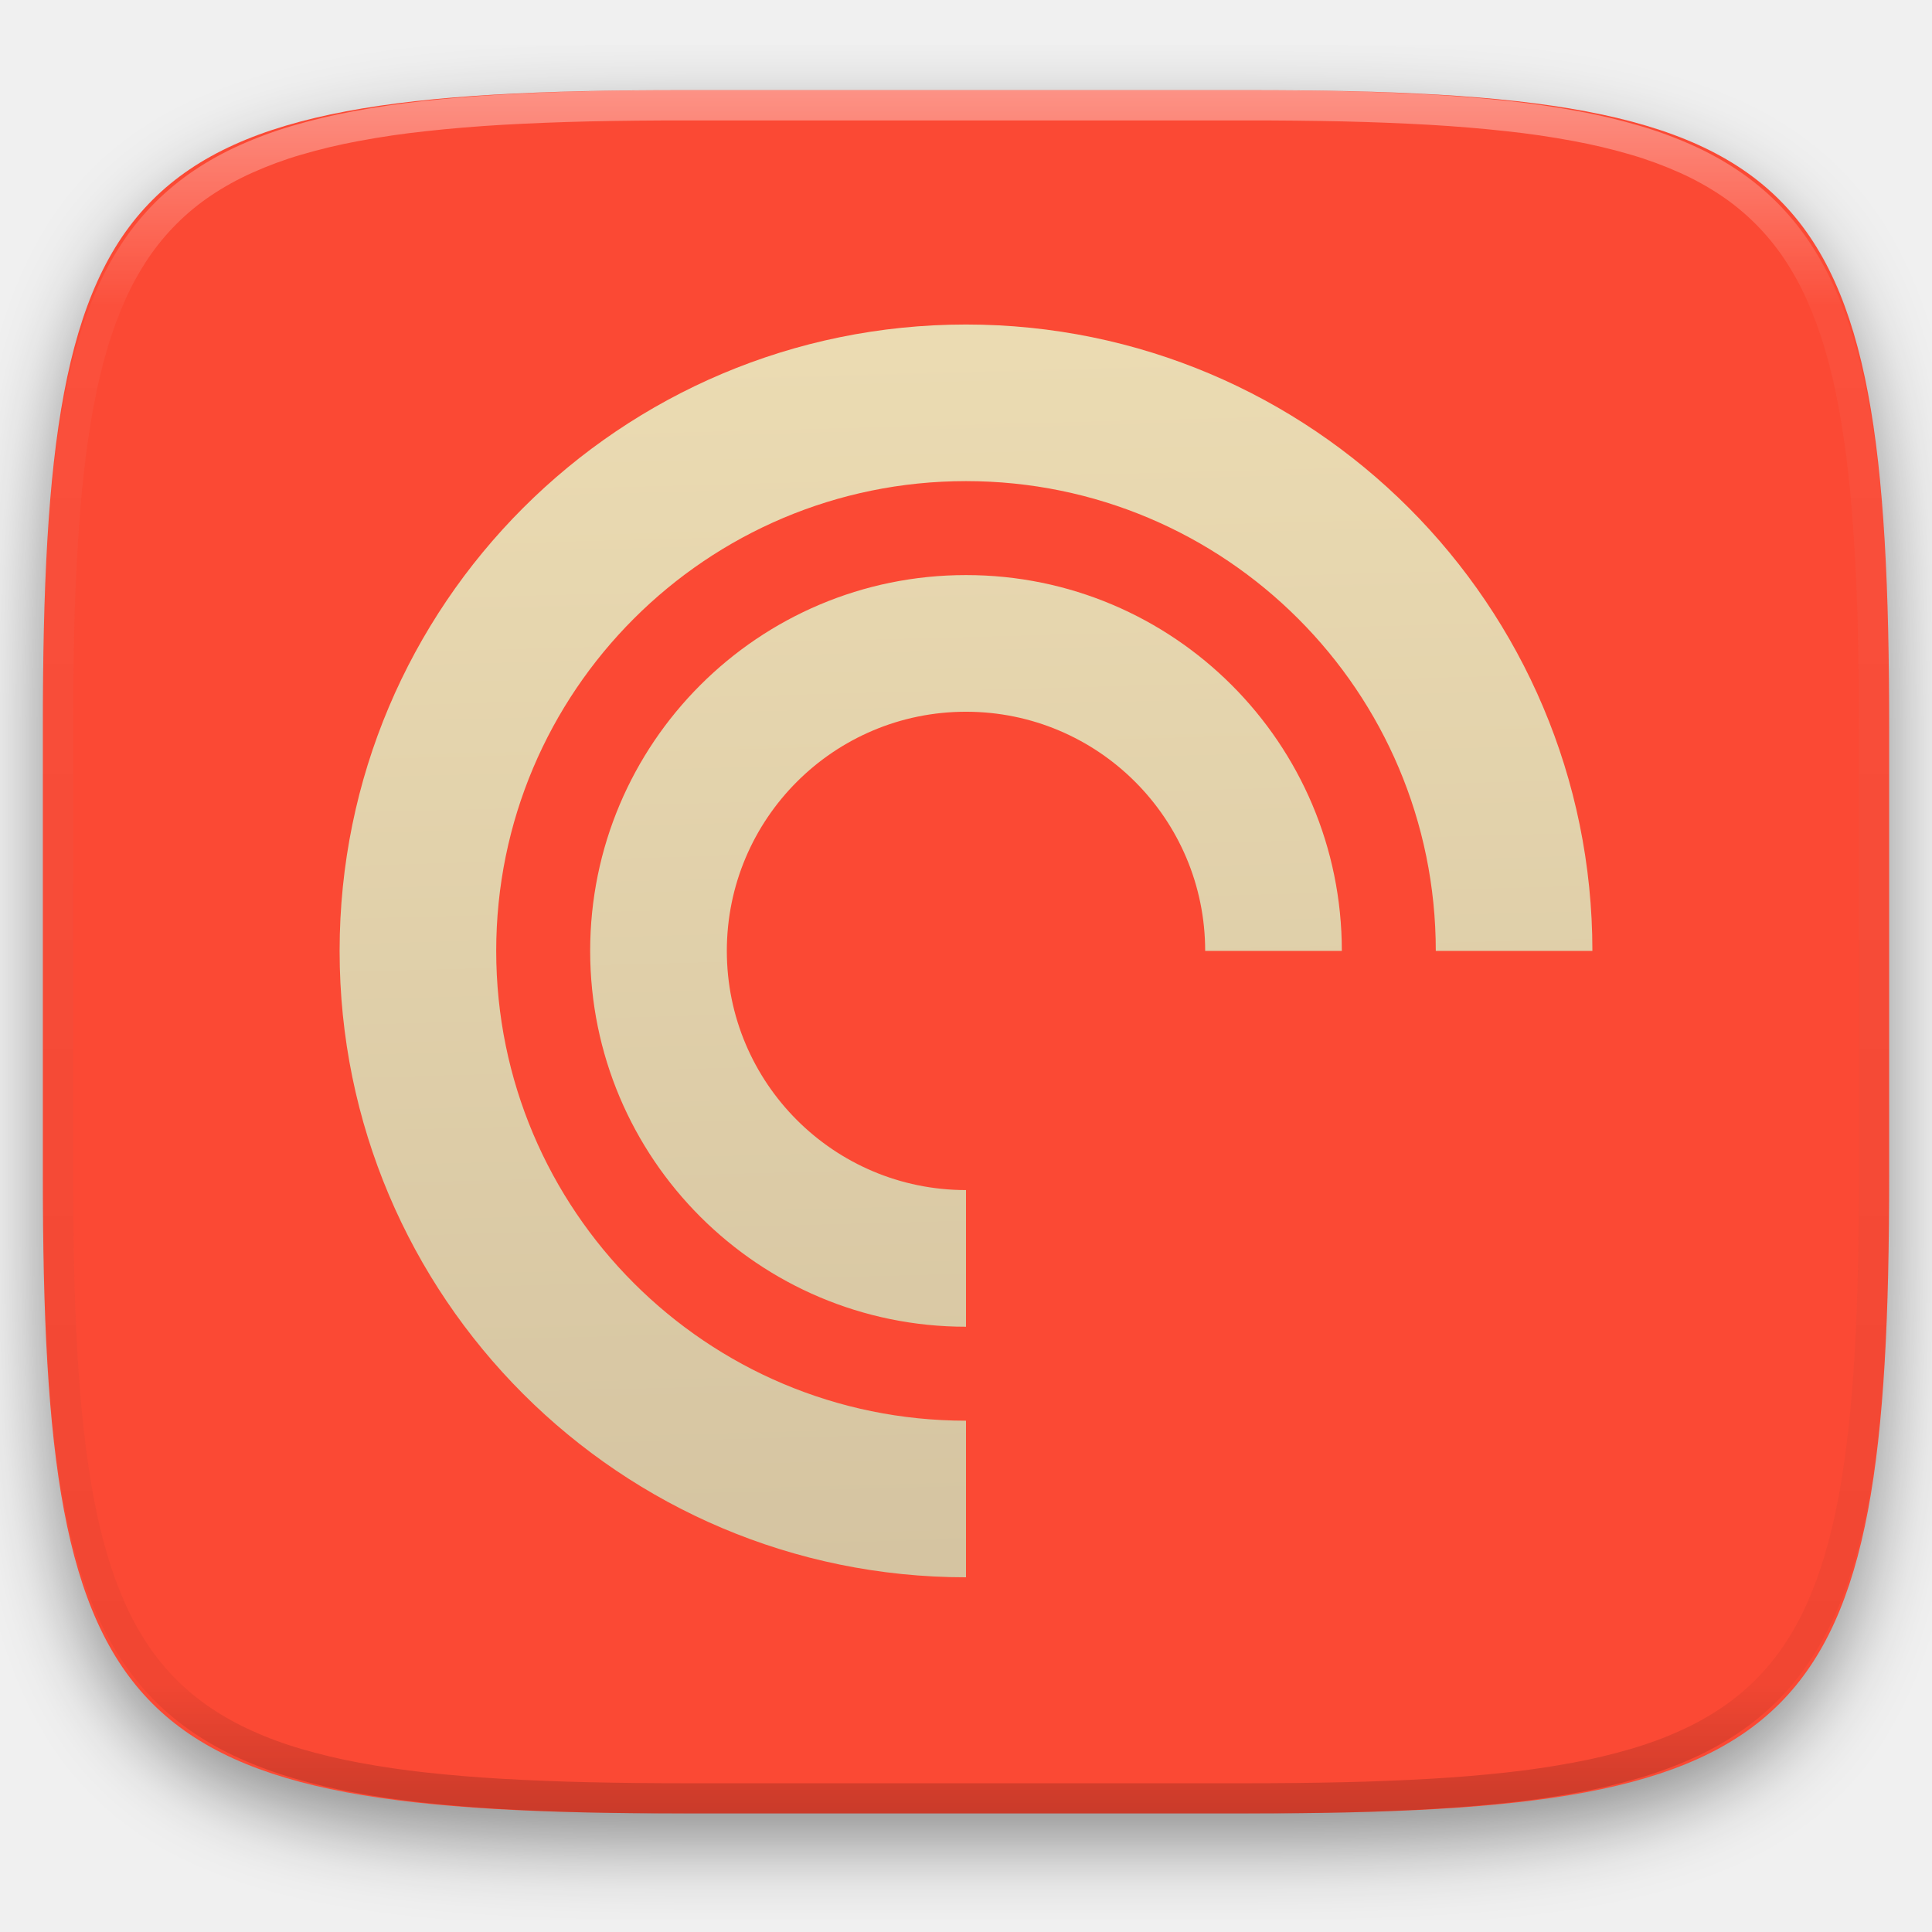
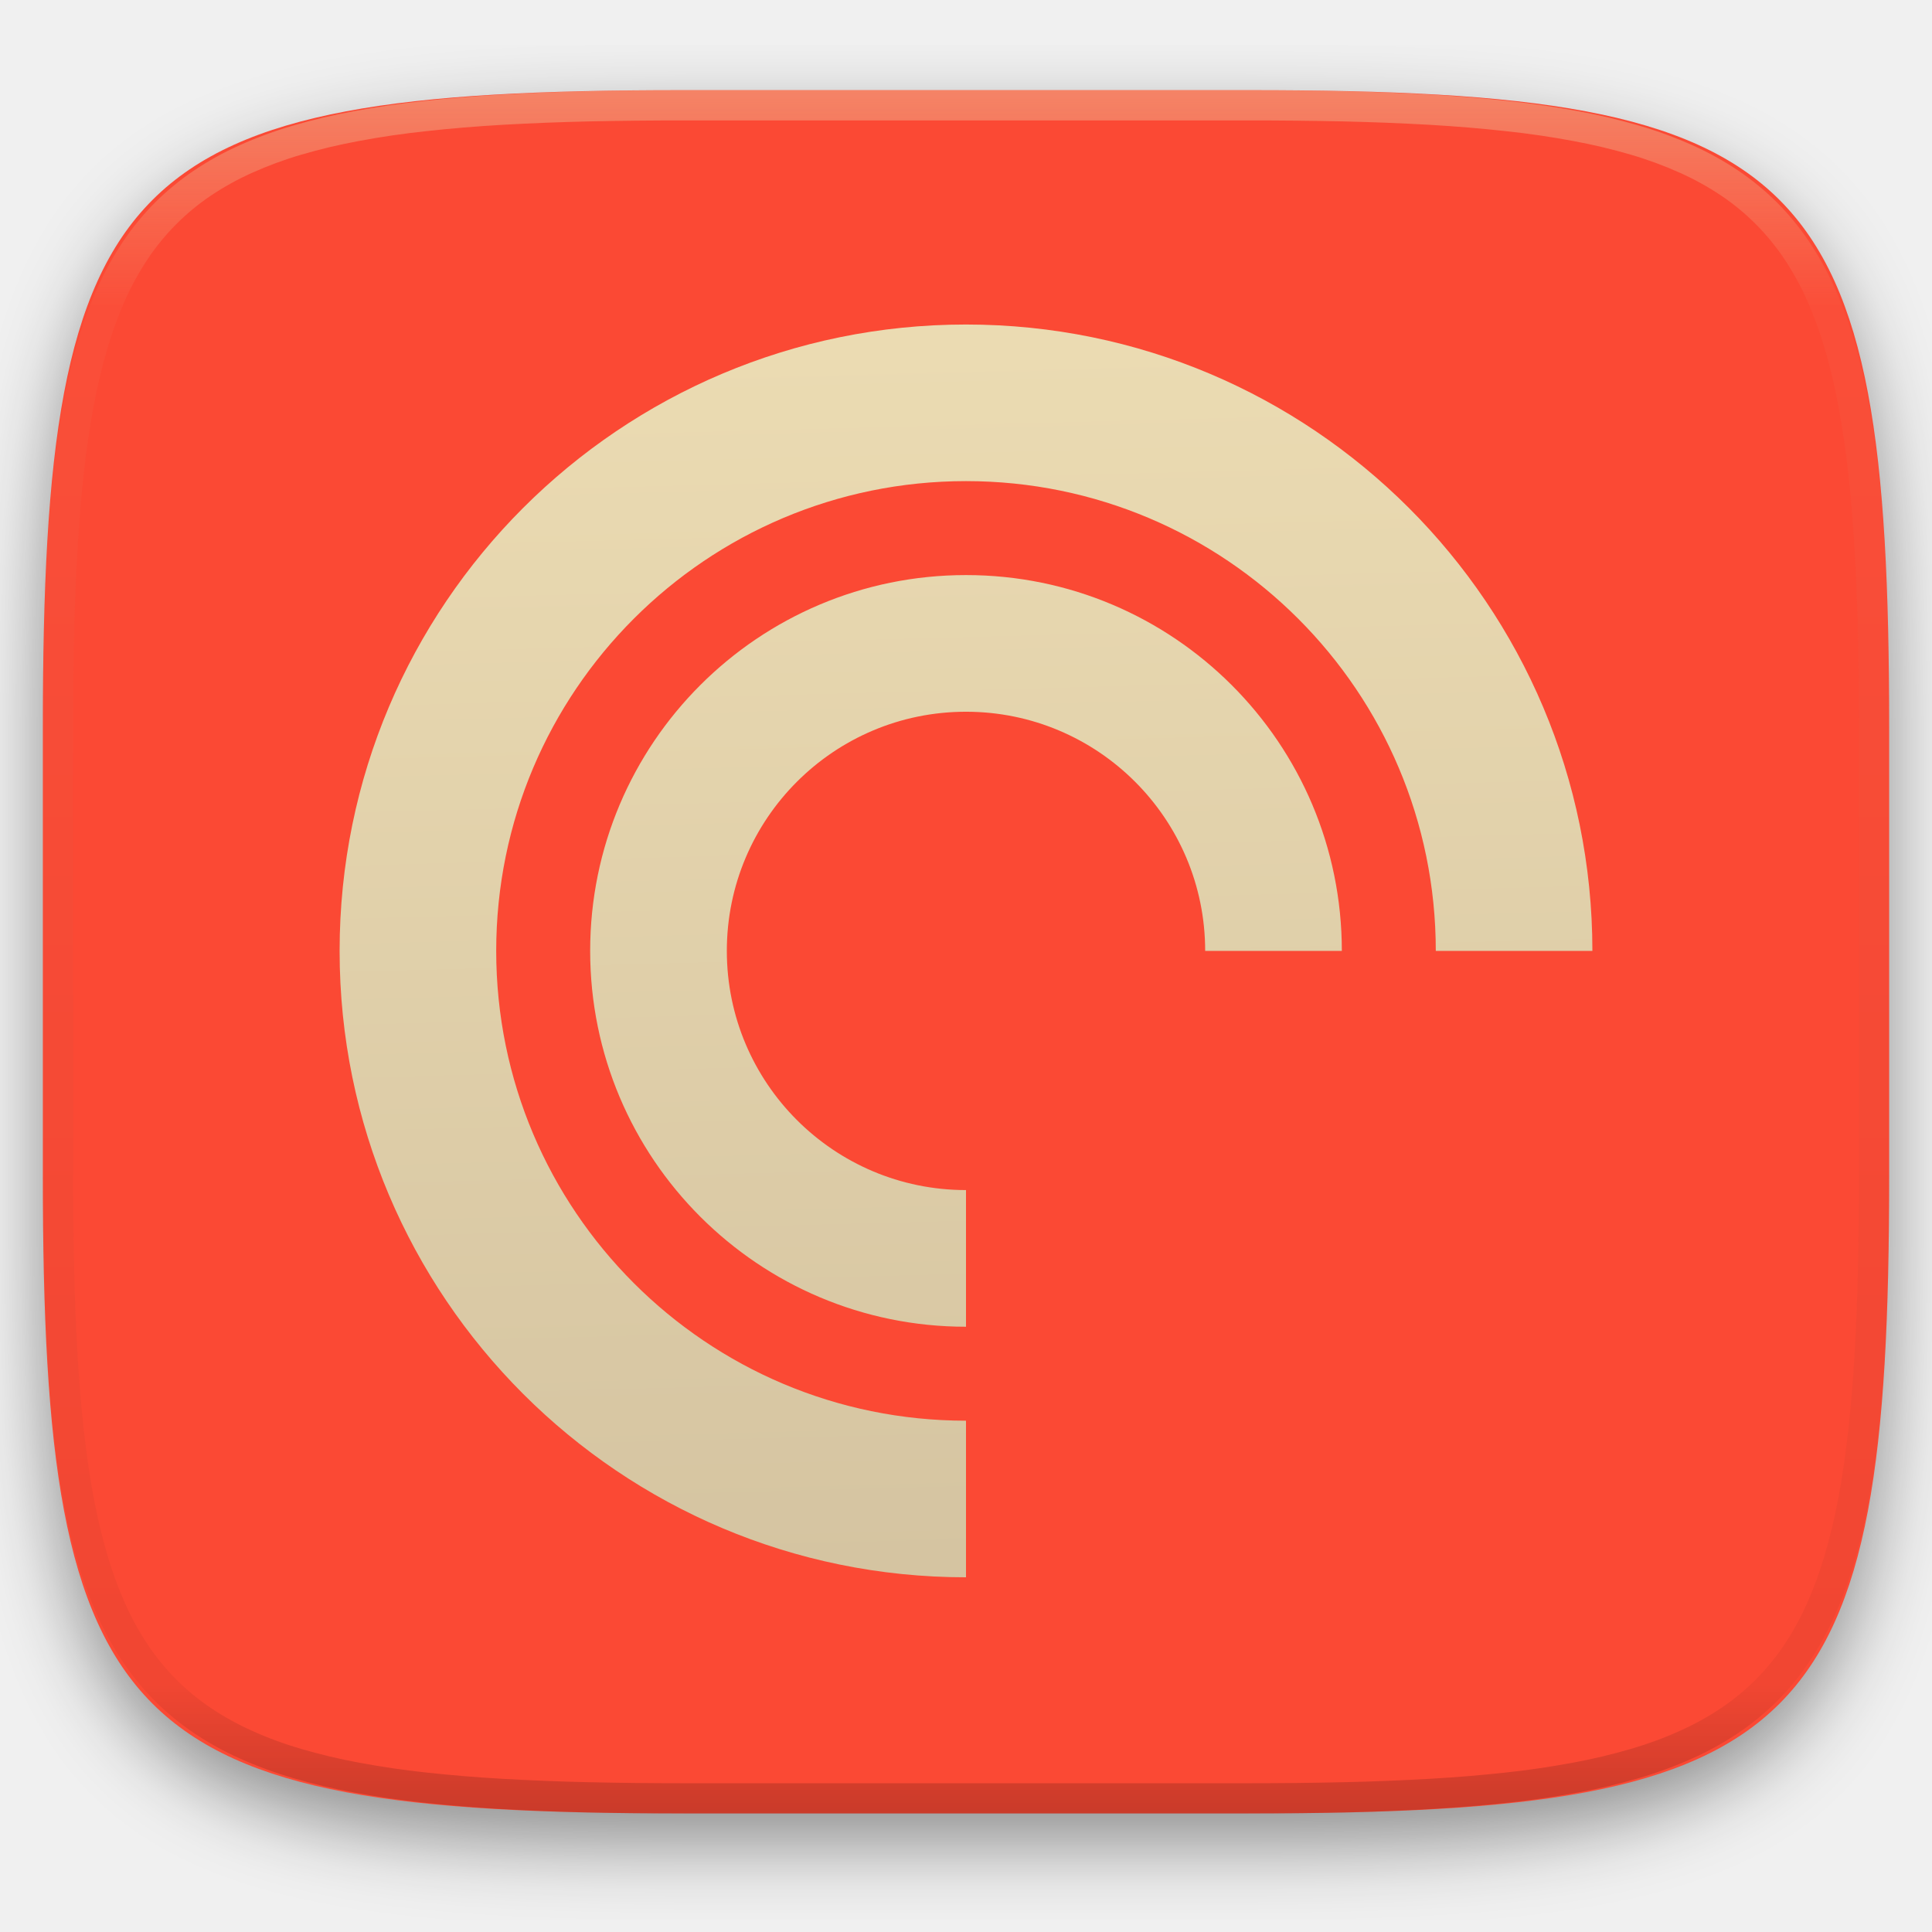
<svg xmlns="http://www.w3.org/2000/svg" width="256" height="256" viewBox="0 0 256 256" fill="none">
  <g clip-path="url(#clip0)">
    <g filter="url(#filter0_d)">
      <path d="M165.685 11.947C239.74 11.947 250.324 22.504 250.324 96.491V155.742C250.324 229.728 239.74 240.285 165.685 240.285H90.315C16.259 240.285 5.676 229.728 5.676 155.742V96.491C5.676 22.504 16.259 11.947 90.315 11.947H165.685Z" fill="url(#paint0_linear)" />
    </g>
    <path opacity="0.4" fill-rule="evenodd" clip-rule="evenodd" d="M165.068 11.951C169.396 11.941 173.724 11.991 178.052 12.089C181.927 12.167 185.803 12.315 189.678 12.541C193.131 12.737 196.583 13.022 200.026 13.396C203.085 13.729 206.144 14.181 209.174 14.742C211.889 15.242 214.574 15.881 217.22 16.657C219.62 17.355 221.971 18.22 224.243 19.241C226.358 20.184 228.384 21.304 230.302 22.591C232.141 23.829 233.863 25.244 235.437 26.806C237.001 28.378 238.417 30.088 239.656 31.925C240.945 33.841 242.066 35.865 243.02 37.967C244.043 40.247 244.909 42.585 245.617 44.972C246.394 47.615 247.034 50.297 247.535 53.009C248.096 56.035 248.548 59.081 248.883 62.136C249.257 65.575 249.542 69.013 249.739 72.462C249.965 76.323 250.112 80.194 250.201 84.055C250.289 88.378 250.339 92.701 250.329 97.014V155.226C250.339 159.549 250.289 163.862 250.201 168.185C250.112 172.056 249.965 175.917 249.739 179.778C249.542 183.227 249.257 186.675 248.883 190.104C248.548 193.159 248.096 196.215 247.535 199.241C247.034 201.943 246.394 204.625 245.617 207.268C244.909 209.655 244.043 212.003 243.02 214.273C242.066 216.385 240.945 218.399 239.656 220.315C238.417 222.152 237.001 223.872 235.437 225.434C233.863 226.996 232.141 228.411 230.302 229.649C228.384 230.936 226.358 232.056 224.243 232.999C221.971 234.021 219.62 234.885 217.22 235.593C214.574 236.369 211.889 237.007 209.174 237.499C206.144 238.068 203.085 238.51 200.026 238.845C196.583 239.218 193.131 239.503 189.678 239.699C185.803 239.925 181.927 240.073 178.052 240.161C173.724 240.249 169.396 240.299 165.068 240.289H90.942C86.614 240.299 82.286 240.249 77.958 240.161C74.083 240.073 70.207 239.925 66.332 239.699C62.879 239.503 59.427 239.218 55.984 238.845C52.925 238.51 49.866 238.068 46.836 237.499C44.121 237.007 41.436 236.369 38.79 235.593C36.39 234.885 34.039 234.021 31.767 232.999C29.652 232.056 27.626 230.936 25.708 229.649C23.869 228.411 22.147 226.996 20.573 225.434C19.009 223.872 17.593 222.152 16.354 220.315C15.065 218.399 13.944 216.385 12.99 214.273C11.967 212.003 11.101 209.655 10.393 207.268C9.616 204.625 8.976 201.943 8.475 199.241C7.914 196.215 7.462 193.159 7.127 190.104C6.753 186.675 6.468 183.227 6.271 179.778C6.045 175.917 5.898 172.056 5.809 168.185C5.721 163.862 5.671 159.549 5.681 155.226V97.014C5.671 92.701 5.721 88.378 5.809 84.055C5.898 80.194 6.045 76.323 6.271 72.462C6.468 69.013 6.753 65.575 7.127 62.136C7.462 59.081 7.914 56.035 8.475 53.009C8.976 50.297 9.616 47.615 10.393 44.972C11.101 42.585 11.967 40.247 12.99 37.967C13.944 35.865 15.065 33.841 16.354 31.925C17.593 30.088 19.009 28.378 20.573 26.806C22.147 25.244 23.869 23.829 25.708 22.591C27.626 21.304 29.652 20.184 31.767 19.241C34.039 18.22 36.39 17.355 38.79 16.657C41.436 15.881 44.121 15.242 46.836 14.742C49.866 14.181 52.925 13.729 55.984 13.396C59.427 13.022 62.879 12.737 66.332 12.541C70.207 12.315 74.083 12.167 77.958 12.089C82.286 11.991 86.614 11.941 90.942 11.951H165.068ZM165.078 15.96C169.376 15.95 173.675 15.999 177.973 16.087C181.8 16.176 185.626 16.323 189.452 16.539C192.836 16.736 196.219 17.011 199.583 17.384C202.554 17.699 205.515 18.131 208.446 18.681C211.023 19.153 213.58 19.762 216.099 20.499C218.322 21.147 220.495 21.953 222.6 22.896C224.509 23.751 226.338 24.763 228.069 25.922C229.692 27.013 231.207 28.26 232.594 29.646C233.981 31.031 235.23 32.544 236.332 34.165C237.492 35.894 238.506 37.712 239.361 39.608C240.306 41.72 241.112 43.892 241.761 46.102C242.509 48.617 243.109 51.162 243.591 53.736C244.132 56.664 244.565 59.611 244.889 62.578C245.263 65.938 245.539 69.308 245.735 72.688C245.952 76.51 246.109 80.322 246.188 84.144C246.276 88.437 246.325 92.721 246.325 97.014V155.226C246.325 159.519 246.276 163.803 246.188 168.096C246.109 171.918 245.952 175.74 245.735 179.552C245.539 182.932 245.263 186.302 244.889 189.672C244.565 192.629 244.132 195.576 243.591 198.504C243.109 201.078 242.509 203.623 241.761 206.138C241.112 208.358 240.306 210.52 239.361 212.632C238.506 214.528 237.492 216.356 236.332 218.075C235.23 219.706 233.981 221.219 232.594 222.604C231.207 223.98 229.692 225.227 228.069 226.318C226.338 227.477 224.509 228.489 222.6 229.344C220.495 230.297 218.322 231.093 216.099 231.741C213.58 232.478 211.023 233.087 208.446 233.559C205.515 234.109 202.554 234.541 199.583 234.865C196.219 235.229 192.836 235.514 189.452 235.701C185.626 235.917 181.8 236.074 177.973 236.153C173.675 236.251 169.376 236.29 165.078 236.29C165.078 236.29 165.078 236.29 165.068 236.29H90.942C90.932 236.29 90.932 236.29 90.932 236.29C86.634 236.29 82.335 236.251 78.037 236.153C74.21 236.074 70.384 235.917 66.558 235.701C63.174 235.514 59.791 235.229 56.426 234.865C53.456 234.541 50.495 234.109 47.564 233.559C44.987 233.087 42.429 232.478 39.911 231.741C37.688 231.093 35.515 230.297 33.41 229.344C31.501 228.489 29.672 227.477 27.941 226.318C26.318 225.227 24.803 223.98 23.416 222.604C22.029 221.219 20.78 219.706 19.678 218.075C18.518 216.356 17.504 214.528 16.649 212.632C15.704 210.52 14.898 208.358 14.249 206.138C13.501 203.623 12.901 201.078 12.419 198.504C11.878 195.576 11.445 192.629 11.121 189.672C10.747 186.302 10.472 182.932 10.275 179.552C10.058 175.74 9.901 171.918 9.822 168.096C9.734 163.803 9.685 159.519 9.685 155.226V97.014C9.685 92.721 9.734 88.437 9.822 84.144C9.901 80.322 10.058 76.51 10.275 72.688C10.472 69.308 10.747 65.938 11.121 62.578C11.445 59.611 11.878 56.664 12.419 53.736C12.901 51.162 13.501 48.617 14.249 46.102C14.898 43.892 15.704 41.72 16.649 39.608C17.504 37.712 18.518 35.894 19.678 34.165C20.78 32.544 22.029 31.031 23.416 29.646C24.803 28.26 26.318 27.013 27.941 25.922C29.672 24.763 31.501 23.751 33.41 22.896C35.515 21.953 37.688 21.147 39.911 20.499C42.429 19.762 44.987 19.153 47.564 18.681C50.495 18.131 53.456 17.699 56.426 17.384C59.791 17.011 63.174 16.736 66.558 16.539C70.384 16.323 74.21 16.176 78.037 16.087C82.335 15.999 86.634 15.95 90.932 15.96C90.932 15.96 90.932 15.96 90.942 15.96H165.068C165.078 15.96 165.078 15.96 165.078 15.96Z" fill="url(#paint1_linear)" />
    <path d="M45 126C45 80.16 82.16 43 128 43C173.84 43 211 80.16 211 126H190.25C190.25 91.62 162.38 63.75 128 63.75C93.62 63.75 65.75 91.62 65.75 126C65.75 160.38 93.62 188.25 128 188.25V209C82.16 209 45 171.84 45 126ZM128 175.8C100.496 175.8 78.2 153.504 78.2 126C78.2 98.496 100.496 76.2 128 76.2C155.504 76.2 177.8 98.496 177.8 126H159.691C159.691 108.498 145.502 94.309 128 94.309C110.498 94.309 96.309 108.498 96.309 126C96.309 143.502 110.498 157.691 128 157.691V175.8Z" fill="url(#paint2_linear)" />
  </g>
  <defs>
    <filter id="filter0_d" x="-4.324" y="5.947" width="264.648" height="248.338" filterUnits="userSpaceOnUse" color-interpolation-filters="sRGB">
      <feFlood flood-opacity="0" result="BackgroundImageFix" />
      <feColorMatrix in="SourceAlpha" type="matrix" values="0 0 0 0 0 0 0 0 0 0 0 0 0 0 0 0 0 0 127 0" />
      <feOffset dy="4" />
      <feGaussianBlur stdDeviation="5" />
      <feColorMatrix type="matrix" values="0 0 0 0 0 0 0 0 0 0 0 0 0 0 0 0 0 0 0.4 0" />
      <feBlend mode="normal" in2="BackgroundImageFix" result="effect1_dropShadow" />
      <feBlend mode="normal" in="SourceGraphic" in2="effect1_dropShadow" result="shape" />
    </filter>
    <linearGradient id="paint0_linear" x1="5.676" y1="11.947" x2="5.676" y2="240.285" gradientUnits="userSpaceOnUse">
      <stop offset="1e-07" stop-color="#fb4934" />
      <stop offset="0.5" stop-color="#fb4934" />
      <stop offset="1" stop-color="#fb4934" />
    </linearGradient>
    <linearGradient id="paint1_linear" x1="132.082" y1="11.95" x2="132.082" y2="240.29" gradientUnits="userSpaceOnUse">
-       <stop stop-color="white" />
-       <stop offset="0.125" stop-color="white" stop-opacity="0.098" />
+       <stop stop-color="#ebdbb2" />
+       <stop offset="0.125" stop-color="#ebdbb2" stop-opacity="0.098" />
      <stop offset="0.925" stop-opacity="0.098" />
      <stop offset="1" stop-opacity="0.498" />
    </linearGradient>
    <linearGradient id="paint2_linear" x1="69.208" y1="209" x2="64.92" y2="47.427" gradientUnits="userSpaceOnUse">
      <stop stop-color="#d5c4a1" />
      <stop offset="1" stop-color="#ebdbb2" />
    </linearGradient>
    <clipPath id="clip0">
-       <rect width="256" height="256" fill="white" />
+       <rect width="256" height="256" fill="#ebdbb2" />
    </clipPath>
  </defs>
</svg>
